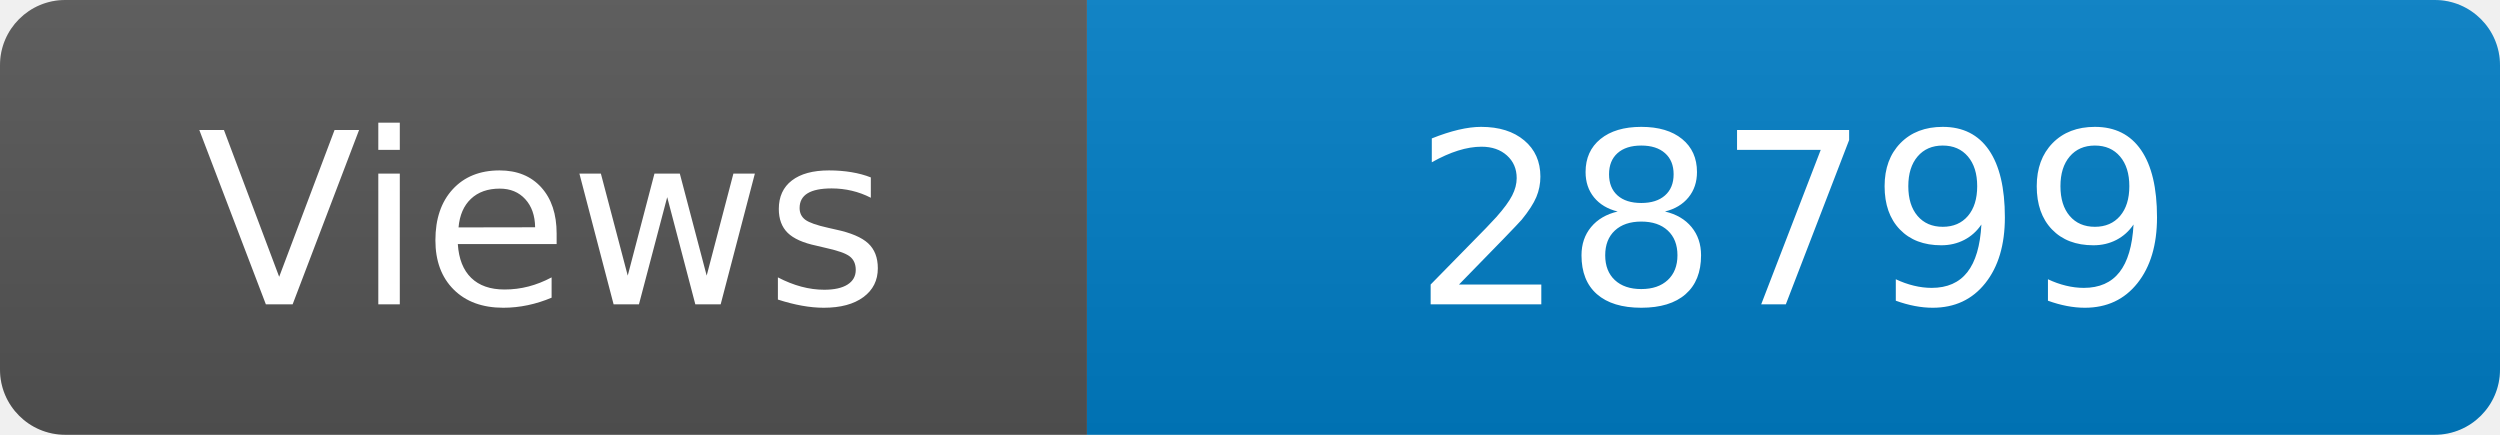
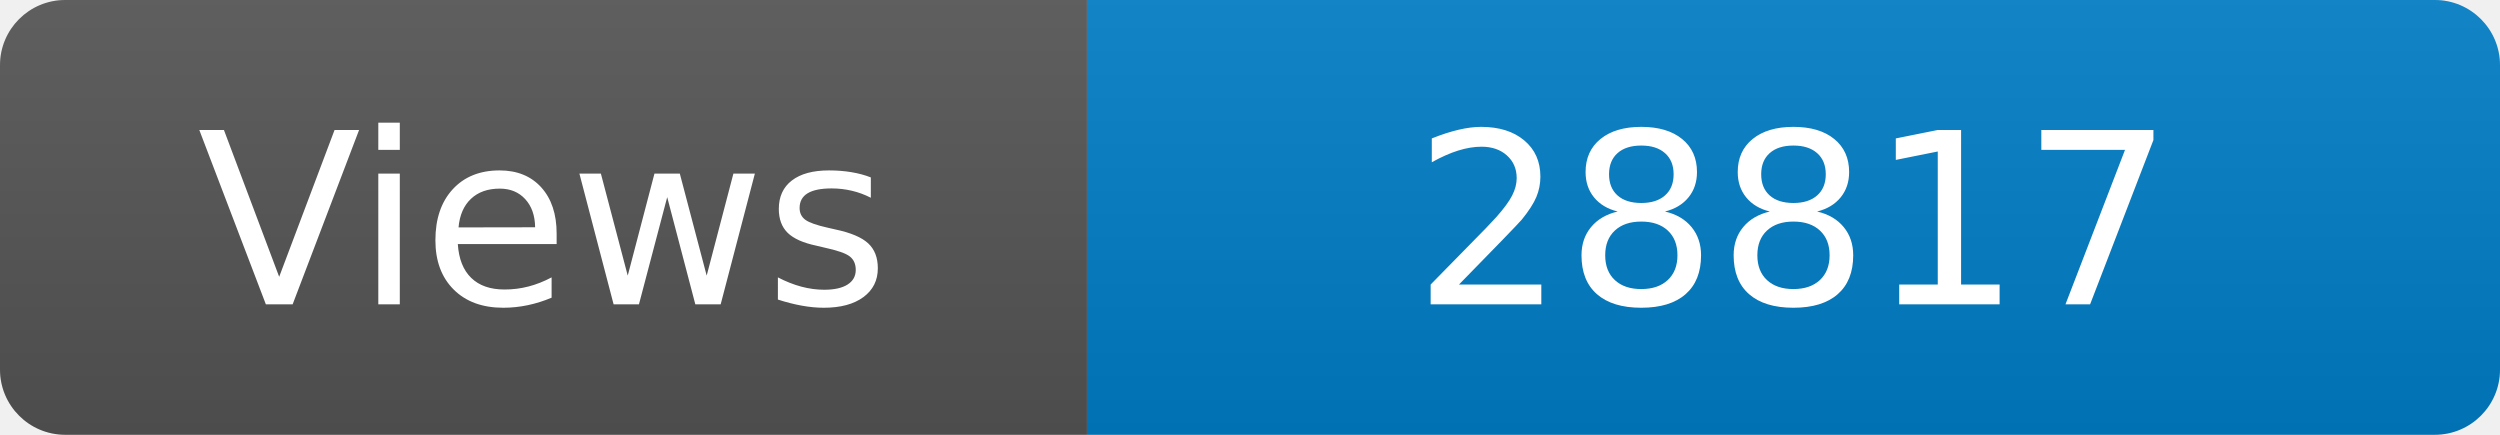
<svg xmlns="http://www.w3.org/2000/svg" width="115" height="20" role="img" aria-label="Maintained?: yes">
  <linearGradient id="s" x2="0" y2="100%">
    <stop offset="0" stop-color="#bbb" stop-opacity=".1" />
    <stop offset="1" stop-opacity=".1" />
  </linearGradient>
  <clipPath id="r">
    <rect width="115" height="20" rx="3" fill="#fff" />
  </clipPath>
  <g clip-path="url(#r)">
    <rect width="50" height="20" fill="#555" />
    <rect x="50" width="160" height="20" fill="#007ec6" />
    <rect width="115" height="20" fill="url(#s)" />
  </g>
  <g fill="#fff" text-anchor="middle" font-family="Verdana,Geneva,DejaVu Sans,sans-serif" font-size="110">
    <text x="250" y="140" transform="scale(.1)" fill="#fff">Views</text>
-     <text x="825" y="140" transform="scale(.1)" fill="#fff">28799</text>
+     <text x="825" y="140" transform="scale(.1)" fill="#fff">28817</text>
  </g>
</svg>
